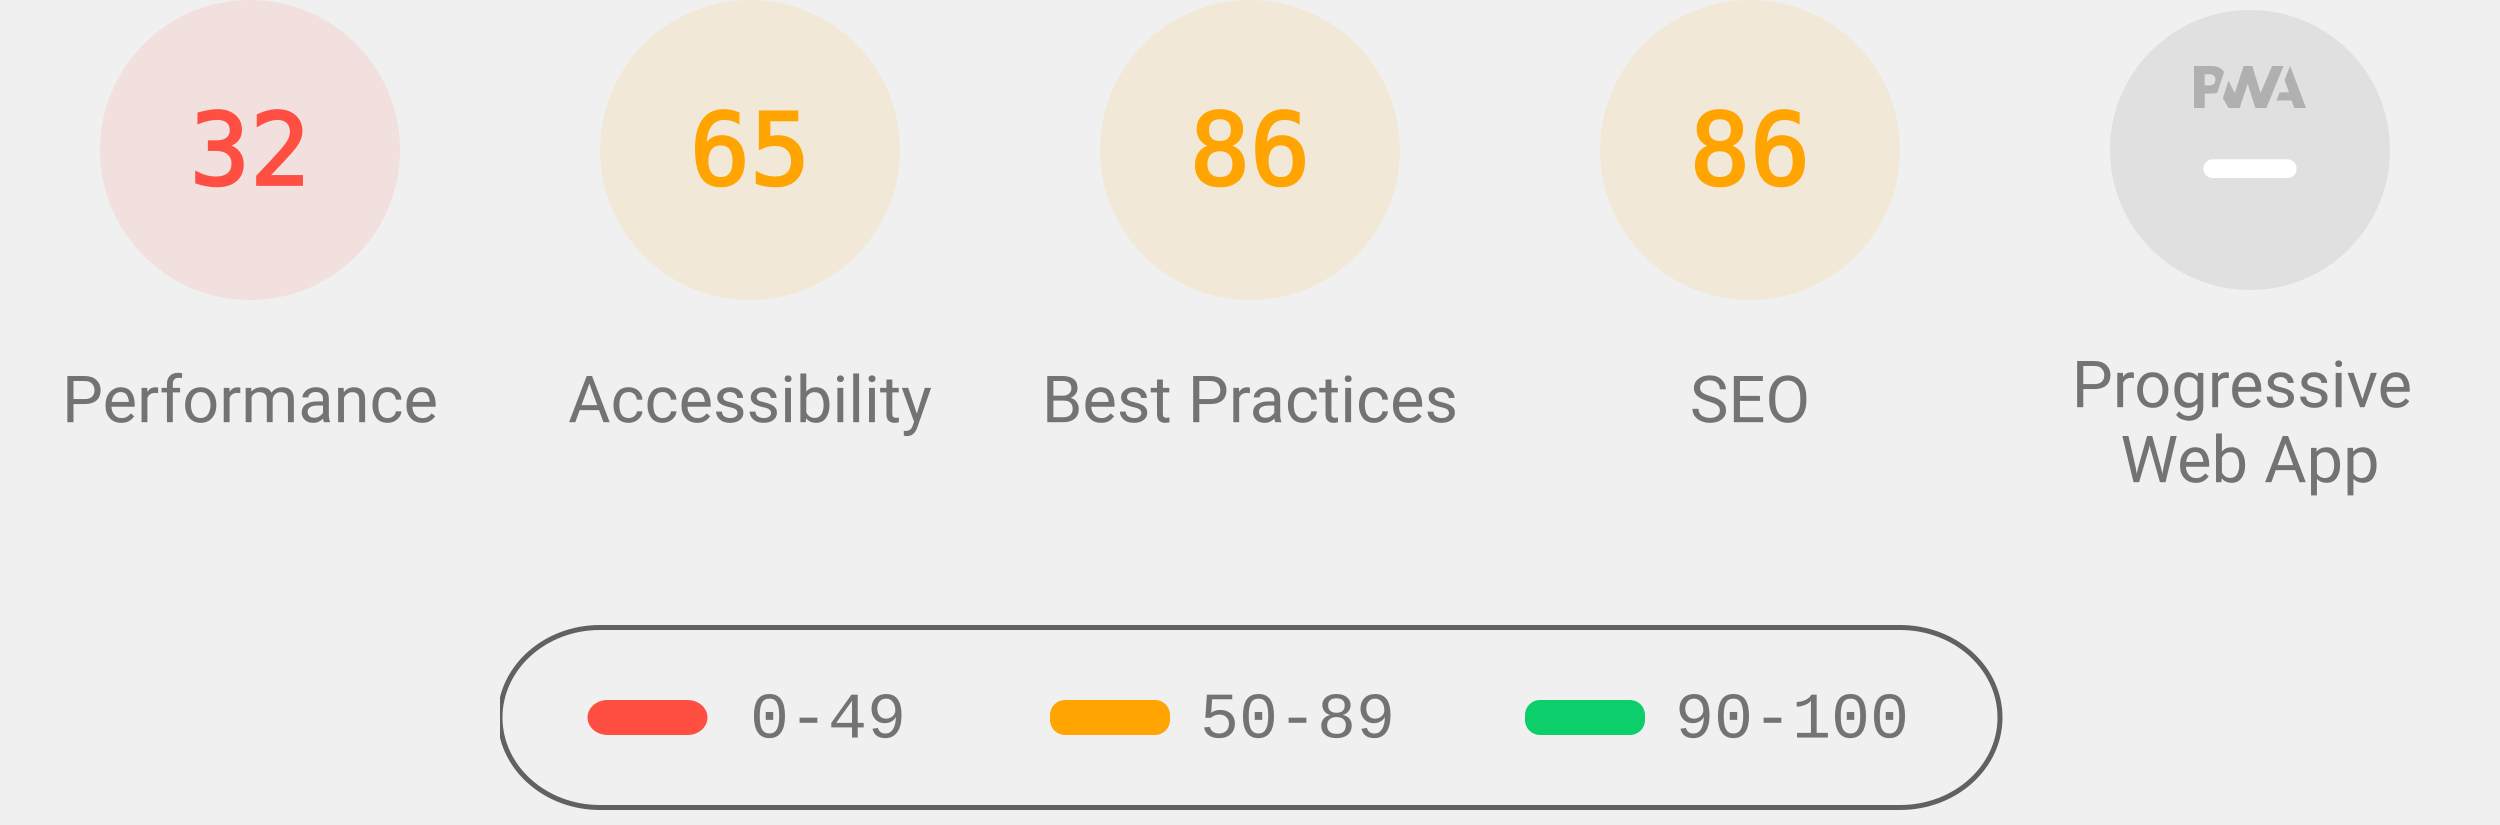
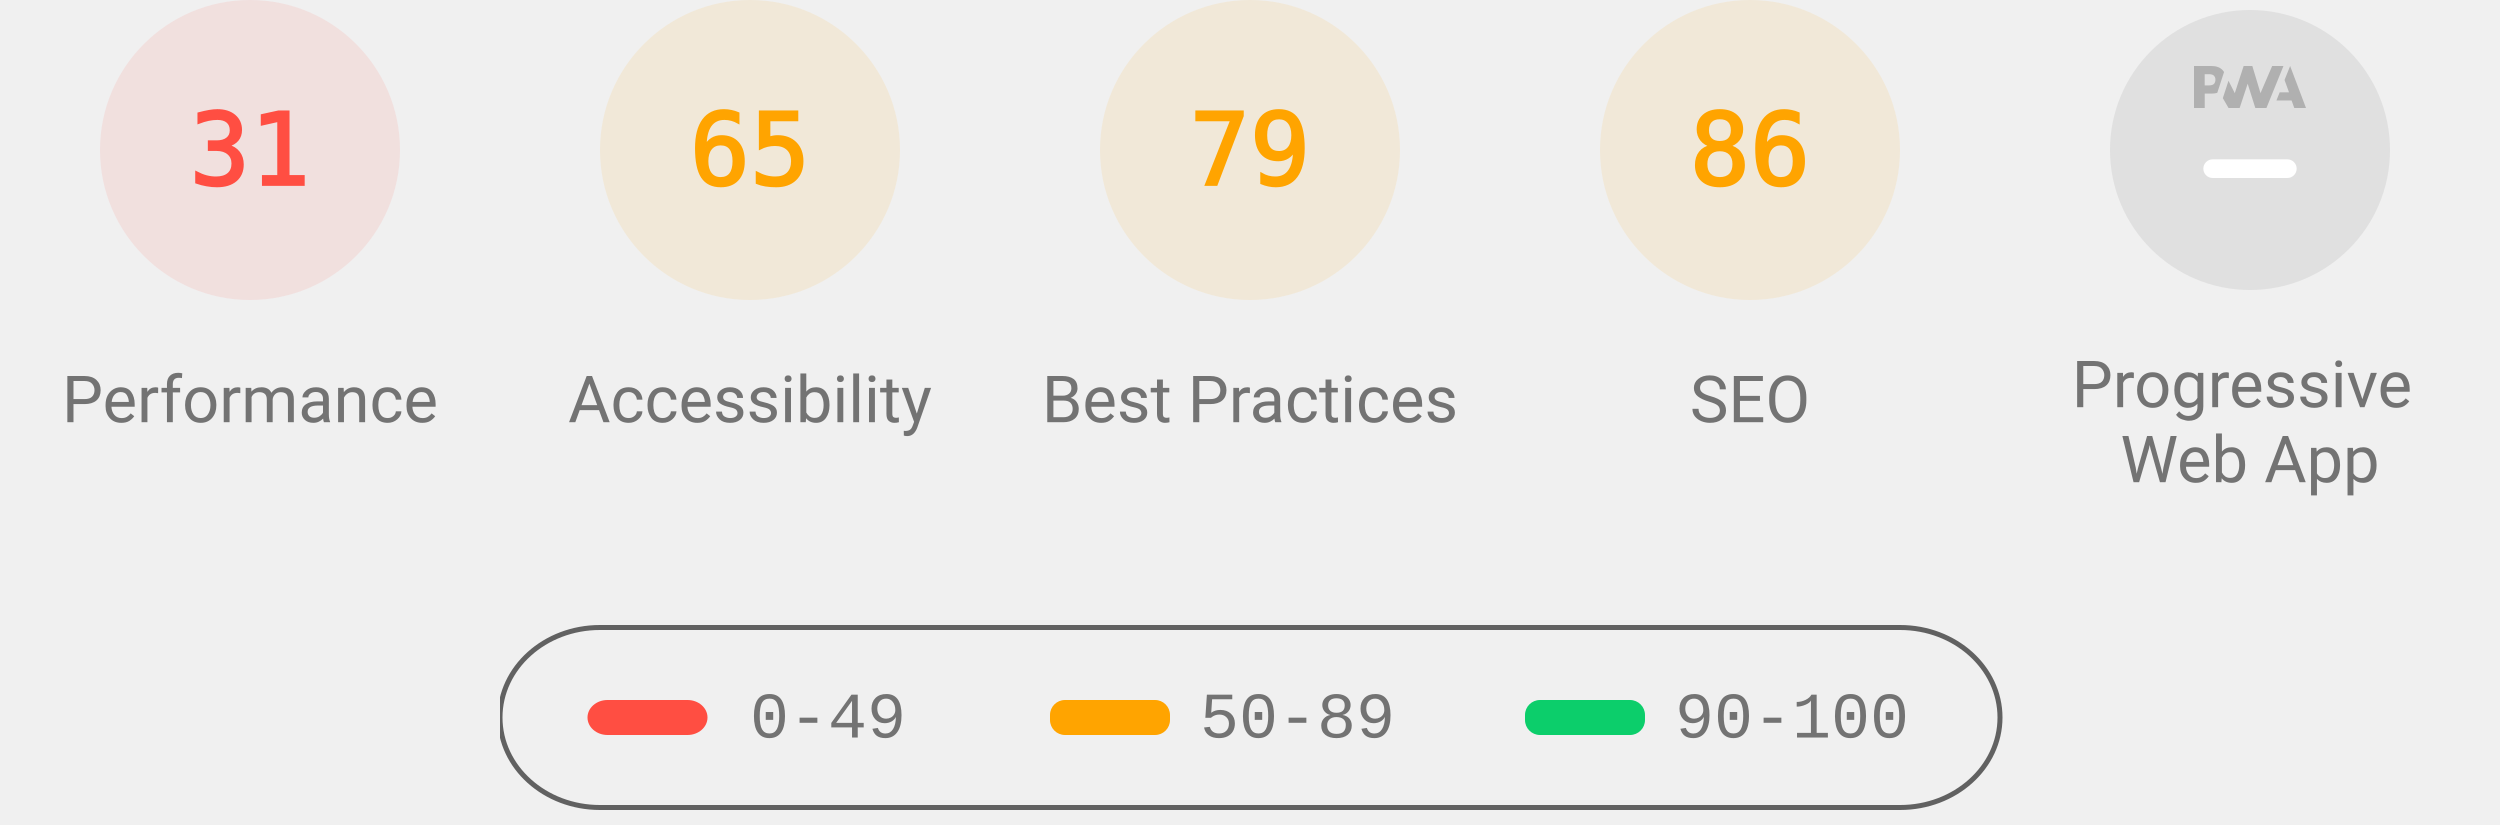
<svg xmlns="http://www.w3.org/2000/svg" class="theme--agnostic" fill="none" width="1000" height="330">
  <style>
			.gauge-base {
				opacity: 0.1
			}

			.gauge-arc {
				fill: none;
				animation-delay: 250ms;
				stroke-linecap: round;
				transform: rotate(-90deg);
				transform-origin: 100px 60px;
				animation: load-gauge 1s ease forwards
			}

			.guage-text {
				font-size: 40px;
				font-family: monospace;
				text-align: center
			}

			.guage-red {
				color: #ff4e42;
				fill: #ff4e42;
				stroke: #ff4e42
			}
			.guage-orange {
				color: #ffa400;
				fill: #ffa400;
				stroke: #ffa400
			}
			.guage-green {
				color: #0cce6b;
				fill: #0cce6b;
				stroke: #0cce6b
			}
			.theme--agnostic .guage-undefined {
				color: #5c5c5c;
				fill: #5c5c5c;
				stroke: #5c5c5c
			}
			.theme--light .guage-undefined {
				color: #1e1e1e;
				fill: #1e1e1e;
				stroke: #1e1e1e
			}
			.theme--dark .guage-undefined {
				color: #f5f5f5;
				fill: #f5f5f5;
				stroke: #f5f5f5
			}

			.guage-title {
				stroke: none;
				font-size: 26px;
				line-height: 26px;
				font-family: Roboto, Halvetica, Arial, sans-serif
			}
			.metric.guage-title {
				font-family: 'Courier New', Courier, monospace
			}
			.theme--agnostic .guage-title {
				color: #737373;
				fill: #737373
			}
			.theme--light .guage-title {
				color: #212121;
				fill: #212121
			}
			.theme--dark .guage-title {
				color: #f5f5f5;
				fill: #f5f5f5
			}

			@keyframes load-gauge {
				from {
					stroke-dasharray: 0 352.858
				}
			}
			.lh-gauge--pwa__disc {
				fill: #e0e0e0
			}
			.lh-gauge--pwa__logo {
				position: relative;
				fill: #b0b0b0
			}
			.lh-gauge--pwa__invisible {
				display: none
			}
			.lh-gauge--pwa__visible {
				display: inline
			}
			.guage-invisible {
				display: none
			}
			.lh-gauge--pwa__logo--primary-color {
				fill: #304ffe
			}
			.theme--agnostic .lh-gauge--pwa__logo--secondary-color {
				fill: #787878
			}
			.theme--light .lh-gauge--pwa__logo--secondary-color {
				fill: #3d3d3d
			}
			.theme--dark .lh-gauge--pwa__logo--secondary-color {
				fill: #d8b6b6
			}
			.theme--light #svg_2 {
				stroke: #00000022
			}
			.theme--agnostic #svg_2 {
				stroke: #616161
			}
			.theme--light #svg_2 {
				stroke: #00000022
			}
			.theme--dark #svg_2 {
				stroke: #f5f5f566
			}
		</style>
  <svg class="guage-div guage-perf guage-red" viewBox="0 0 200 200" width="200" height="200" x="0" y="0">
    <circle class="gauge-base" r="56" cx="100" cy="60" stroke-width="8" />
-     <circle class="gauge-arc guage-arc-1" r="56" cx="100" cy="60" stroke-width="8" style="stroke-dasharray: 112.595, 351.858;" />
-     <text class="guage-text" x="100px" y="60px" alignment-baseline="central" dominant-baseline="central" text-anchor="middle">32</text>
+     <circle class="gauge-arc guage-arc-1" r="56" cx="100" cy="60" stroke-width="8" style="stroke-dasharray: 109.076, 351.858;" />
+     <text class="guage-text" x="100px" y="60px" alignment-baseline="central" dominant-baseline="central" text-anchor="middle">31</text>
    <text class="guage-title" x="100px" y="160px" alignment-baseline="central" dominant-baseline="central" text-anchor="middle">Performance</text>
  </svg>
  <svg class="guage-div guage-acc guage-orange" viewBox="0 0 200 200" width="200" height="200" x="200" y="0">
    <circle class="gauge-base" r="56" cx="100" cy="60" stroke-width="8" />
    <circle class="gauge-arc guage-arc-2" r="56" cx="100" cy="60" stroke-width="8" style="stroke-dasharray: 228.708, 351.858;" />
    <text class="guage-text" x="100px" y="60px" alignment-baseline="central" dominant-baseline="central" text-anchor="middle">65</text>
    <text class="guage-title" x="100px" y="160px" alignment-baseline="central" dominant-baseline="central" text-anchor="middle">Accessibility</text>
  </svg>
  <svg class="guage-div guage-best guage-orange" viewBox="0 0 200 200" width="200" height="200" x="400" y="0">
    <circle class="gauge-base" r="56" cx="100" cy="60" stroke-width="8" />
-     <circle class="gauge-arc guage-arc-3" r="56" cx="100" cy="60" stroke-width="8" style="stroke-dasharray: 302.598, 351.858;" />
-     <text class="guage-text" x="100px" y="60px" alignment-baseline="central" dominant-baseline="central" text-anchor="middle">86</text>
+     <circle class="gauge-arc guage-arc-3" r="56" cx="100" cy="60" stroke-width="8" style="stroke-dasharray: 277.968, 351.858;" />
+     <text class="guage-text" x="100px" y="60px" alignment-baseline="central" dominant-baseline="central" text-anchor="middle">79</text>
    <text class="guage-title" x="100px" y="160px" alignment-baseline="central" dominant-baseline="central" text-anchor="middle">Best Practices</text>
  </svg>
  <svg class="guage-div guage-seo guage-orange" viewBox="0 0 200 200" width="200" height="200" x="600" y="0">
    <circle class="gauge-base" r="56" cx="100" cy="60" stroke-width="8" />
    <circle class="gauge-arc guage-arc-4" r="56" cx="100" cy="60" stroke-width="8" style="stroke-dasharray: 302.598, 351.858;" />
    <text class="guage-text" x="100px" y="60px" alignment-baseline="central" dominant-baseline="central" text-anchor="middle">86</text>
    <text class="guage-title" x="100px" y="160px" alignment-baseline="central" dominant-baseline="central" text-anchor="middle">SEO</text>
  </svg>
  <svg class="guage-div guage-pwa " viewBox="0 0 200 200" width="200" height="200" x="800" y="0">
    <svg viewBox="0 0 60 60" width="112" height="112" x="44" y="4">
      <defs>
        <linearGradient id="lh-gauge--pwa__check-circle__gradient-0" x1="50%" y1="0%" x2="50%" y2="100%">
          <stop stop-color="#00C852" offset="0%" />
          <stop stop-color="#009688" offset="100%" />
        </linearGradient>
        <linearGradient id="lh-gauge--pwa__installable__shadow-gradient-0" x1="76.056%" x2="24.111%" y1="82.995%" y2="24.735%">
          <stop stop-color="#A5D6A7" offset="0%" />
          <stop stop-color="#80CBC4" offset="100%" />
        </linearGradient>
        <linearGradient id="lh-gauge--pwa__fast-reliable__shadow-gradient-0" x1="76.056%" y1="82.995%" x2="25.678%" y2="26.493%">
          <stop stop-color="#64B5F6" offset="0%" />
          <stop stop-color="#2979FF" offset="100%" />
        </linearGradient>
        <g id="lh-gauge--pwa__fast-reliable-badge-0">
          <circle fill="#FFFFFF" cx="10" cy="10" r="10" />
          <path fill="#304FFE" d="M10 3.58l5.25 2.34v3.5c0 3.23-2.24 6.26-5.25 7-3.01-.74-5.25-3.77-5.25-7v-3.5L10 3.58zm-.47 10.74l2.76-4.83.03-.07c.04-.08 0-.24-.22-.24h-1.64l.47-3.26h-.47l-2.7 4.77c-.02.01.05-.1-.04.05-.09.16-.1.31.18.31h1.63l-.47 3.27h.47z" />
        </g>
        <g id="lh-gauge--pwa__installable-badge-0">
          <circle fill="#FFFFFF" cx="10" cy="10" r="10" />
          <path fill="#009688" d="M10 4.167A5.835 5.835 0 0 0 4.167 10 5.835 5.835 0 0 0 10 15.833 5.835 5.835 0 0 0 15.833 10 5.835 5.835 0 0 0 10 4.167zm2.917 6.416h-2.334v2.334H9.417v-2.334H7.083V9.417h2.334V7.083h1.166v2.334h2.334v1.166z" />
        </g>
      </defs>
      <g stroke="none" fill-rule="nonzero">
        <circle class="lh-gauge--pwa__disc" cx="30" cy="30" r="30" />
        <g class="lh-gauge--pwa__logo">
          <path d="M35.66 19.39l.7-1.75h2L37.4 15 38.6 12l3.4 9h-2.51l-.58-1.61z" />
          <path d="M33.52 21l3.65-9h-2.42l-2.5 5.82L30.5 12h-1.86l-1.9 5.82-1.35-2.65-1.21 3.72L25.4 21h2.38l1.72-5.2 1.64 5.2z" />
          <path fill-rule="nonzero" d="M20.3 17.91h1.48c.45 0 .85-.05 1.2-.15l.39-1.18 1.07-3.3a2.64 2.64 0 0 0-.28-.37c-.55-.6-1.36-.91-2.42-.91H18v9h2.3V17.9zm1.96-3.84c.22.22.33.5.33.87 0 .36-.1.65-.29.87-.2.23-.59.35-1.15.35h-.86v-2.41h.87c.52 0 .89.1 1.1.32z" />
        </g>
        <rect class="lh-gauge--pwa__component lh-gauge--pwa__na-line lh-gauge--pwa__visible" fill="#FFFFFF" x="20" y="32" width="20" height="4" rx="2" />
        <g class="lh-gauge--pwa__component lh-gauge--pwa__fast-reliable-badge lh-gauge--pwa__invisible" transform="translate(20, 29)">
          <path fill="url(#lh-gauge--pwa__fast-reliable__shadow-gradient-0)" d="M33.63 19.49A30 30 0 0 1 16.2 30.36L3 17.14 17.14 3l16.49 16.49z" />
          <use href="#lh-gauge--pwa__fast-reliable-badge-0" />
        </g>
        <g class="lh-gauge--pwa__component lh-gauge--pwa__installable-badge lh-gauge--pwa__invisible" transform="translate(20, 29)">
          <path fill="url(#lh-gauge--pwa__installable__shadow-gradient-0)" d="M33.629 19.487c-4.272 5.453-10.391 9.39-17.415 10.869L3 17.142 17.142 3 33.63 19.487z" />
          <use href="#lh-gauge--pwa__installable-badge-0" />
        </g>
        <g class="lh-gauge--pwa__component lh-gauge--pwa__fast-reliable-installable-badges lh-gauge--pwa__invisible">
          <g transform="translate(8, 29)">
            <path fill="url(#lh-gauge--pwa__fast-reliable__shadow-gradient-0)" d="M16.321 30.463L3 17.143 17.142 3l22.365 22.365A29.864 29.864 0 0 1 22 31c-1.942 0-3.84-.184-5.679-.537z" />
            <use href="#lh-gauge--pwa__fast-reliable-badge-0" />
          </g>
          <g transform="translate(32, 29)">
            <path fill="url(#lh-gauge--pwa__installable__shadow-gradient-0)" d="M25.982 11.84a30.107 30.107 0 0 1-13.08 15.203L3 17.143 17.142 3l8.84 8.84z" />
            <use href="#lh-gauge--pwa__installable-badge-0" />
          </g>
        </g>
        <g class="lh-gauge--pwa__component lh-gauge--pwa__check-circle lh-gauge--pwa__invisible" transform="translate(18, 28)">
          <circle fill="#FFFFFF" cx="12" cy="12" r="12" />
          <path fill="url(#lh-gauge--pwa__check-circle__gradient-0)" d="M12 2a10 10 0 1 0 0 20 10 10 0 0 0 0-20zm-2 15l-5-5 1.41-1.41L10 14.17l7.59-7.59L19 8l-9 9z" />
        </g>
      </g>
    </svg>
    <text class="guage-title" y="160px" alignment-baseline="central" dominant-baseline="central" text-anchor="middle">
      <tspan x="100px" dy="-6px">Progressive</tspan>
      <tspan x="100px" dy="30px">Web App</tspan>
    </text>
  </svg>
  <svg width="604" height="76" x="200" y="250">
    <g>
      <rect fill="none" id="canvas_background" height="80" width="604" y="-1" x="-1" />
      <g display="none" overflow="visible" y="0" x="0" height="100%" width="100%" id="canvasGrid">
        <rect fill="url(#gridpattern)" stroke-width="0" y="0" x="0" height="100%" width="100%" />
      </g>
    </g>
    <g>
      <rect fill-opacity="0" stroke-width="2" rx="40" id="svg_2" height="72" width="600" y="1" x="0" fill="#000000" />
      <rect stroke="#000" rx="8" id="svg_3" height="14" width="48" y="30" x="35" stroke-opacity="null" stroke-width="0" fill="#ff4e42" />
      <rect stroke="#000" rx="6" id="svg_4" height="14" width="48" y="30" x="220" stroke-opacity="null" stroke-width="0" fill="#ffa400" />
      <rect stroke="#000" rx="6" id="svg_5" height="14" width="48" y="30" x="410" stroke-opacity="null" stroke-width="0" fill="#0cce6b" />
      <text class="metric guage-title" xml:space="preserve" text-anchor="start" font-size="26" id="svg_6" y="45" x="100" stroke-opacity="null" stroke-width="0" stroke="#000">0-49</text>
      <text class="metric guage-title" xml:space="preserve" text-anchor="start" font-size="26" id="svg_7" y="45" x="280" stroke-opacity="null" stroke-width="0" stroke="#000">50-89</text>
      <text class="metric guage-title" xml:space="preserve" text-anchor="start" font-size="26" id="svg_8" y="45" x="470" stroke-opacity="null" stroke-width="0" stroke="#000">90-100</text>
    </g>
  </svg>
</svg>
